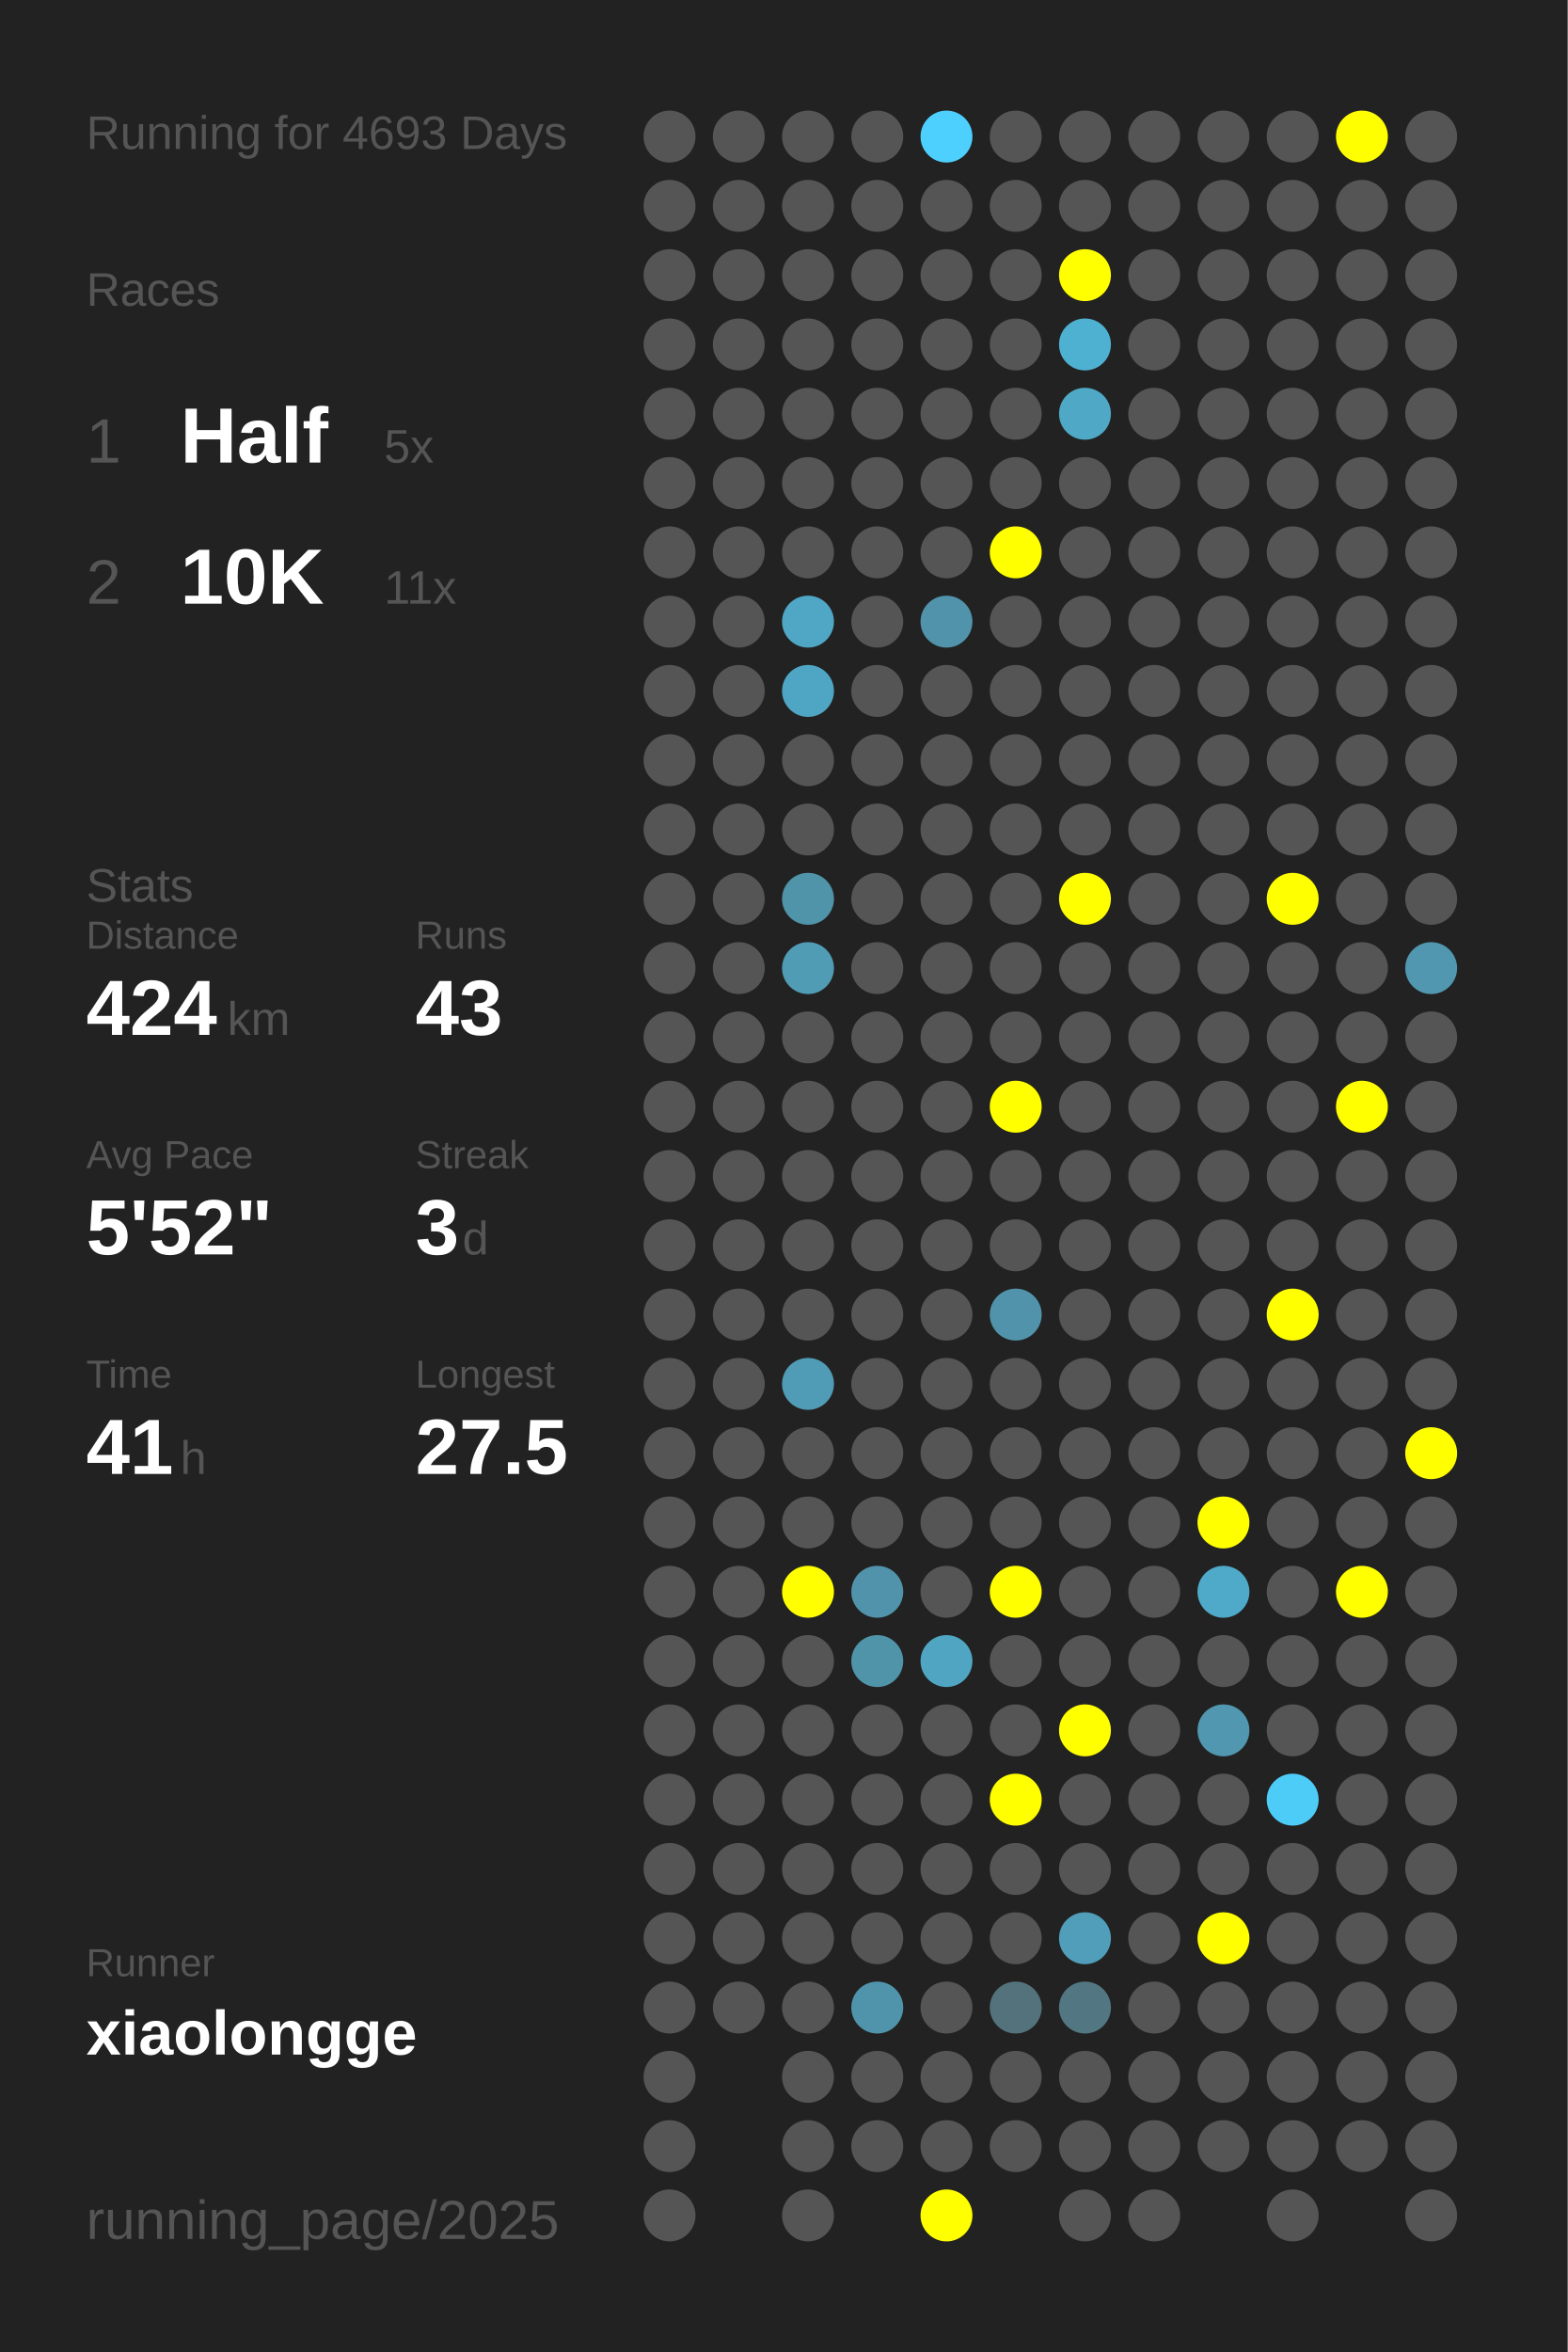
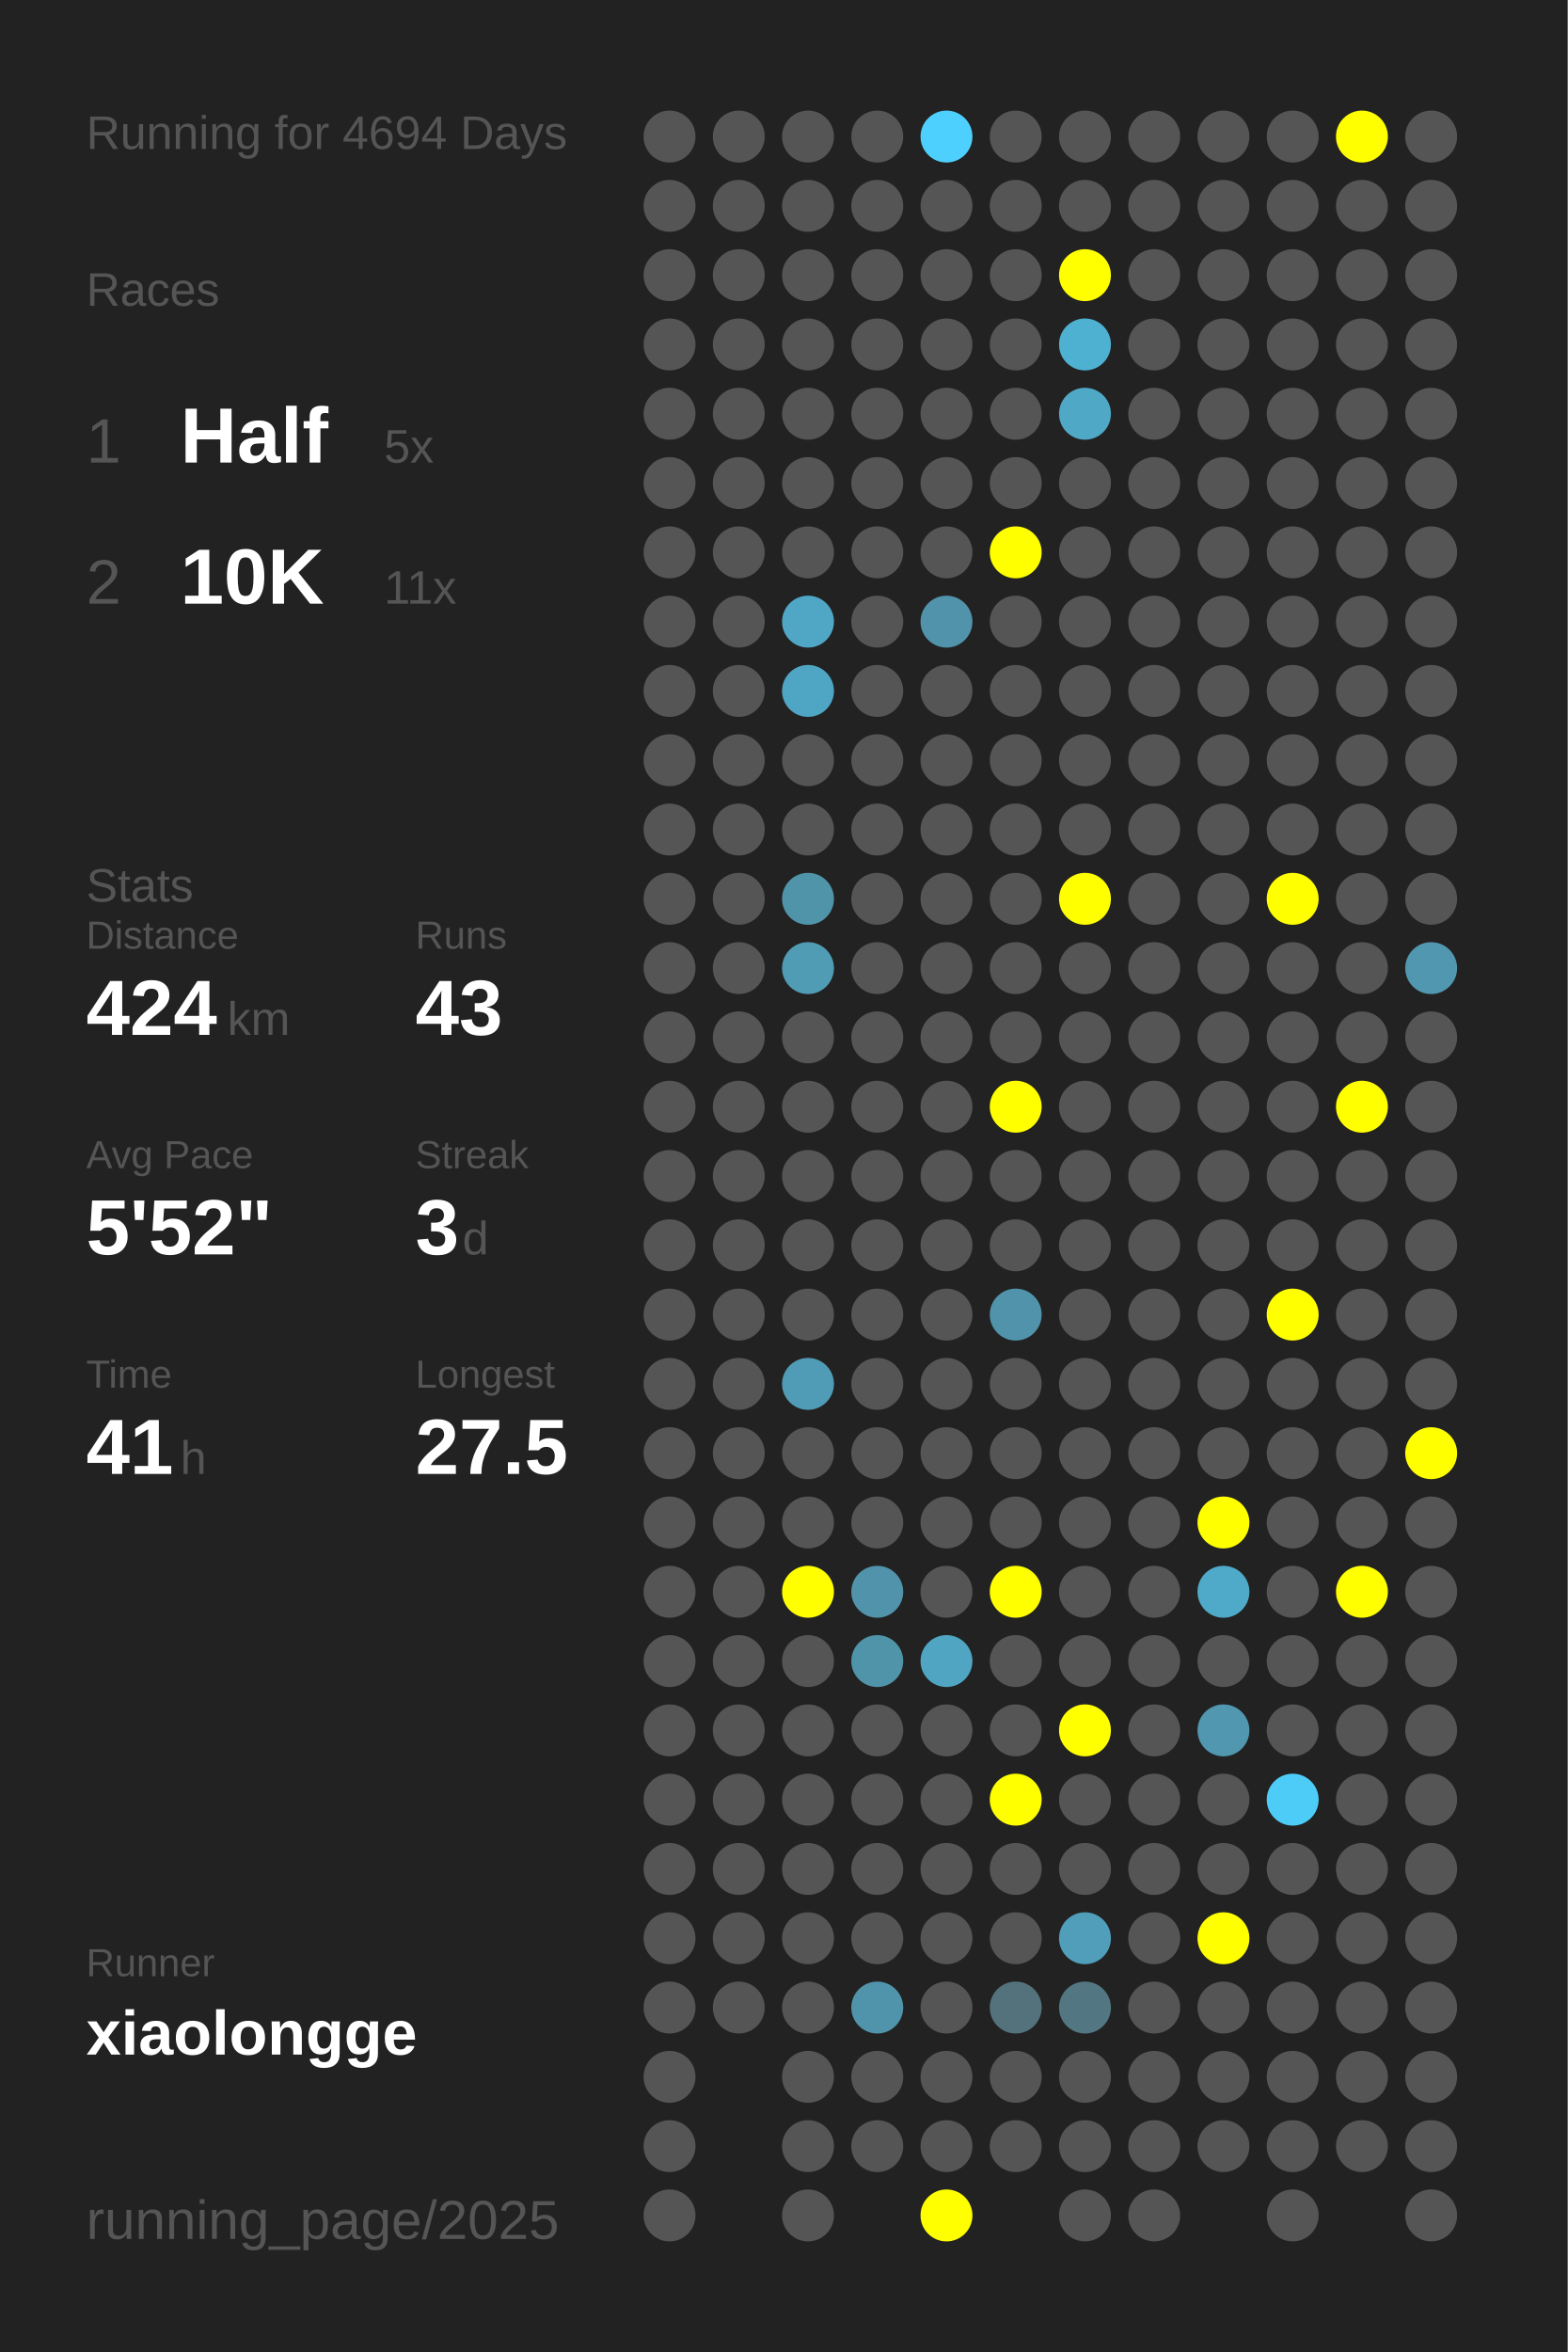
<svg xmlns="http://www.w3.org/2000/svg" baseProfile="full" height="300mm" version="1.1" viewBox="0,0,200,300" width="200mm">
  <defs />
  <rect fill="#222222" height="300" width="200" x="0" y="0" />
-   <text fill="#555555" style="font-size:6px; font-family:Arial;" x="11" y="19">Running for 4693 Days</text>
+   <text fill="#555555" style="font-size:6px; font-family:Arial;" x="11" y="19">Running for 4694 Days</text>
  <text fill="#555555" style="font-size:6px; font-family:Arial;" x="11" y="39">Races</text>
  <text fill="#555555" style="font-size:8px; font-family:Arial;" x="11" y="59">1</text>
  <text fill="#FFFFFF" style="font-size:10px; font-family:Arial; font-weight:bold;" x="23" y="59">Half</text>
  <text fill="#555555" style="font-size:6px; font-family:Arial;" x="49" y="59">5x</text>
  <text fill="#555555" style="font-size:8px; font-family:Arial;" x="11" y="77">2</text>
  <text fill="#FFFFFF" style="font-size:10px; font-family:Arial; font-weight:bold;" x="23" y="77">10K</text>
  <text fill="#555555" style="font-size:6px; font-family:Arial;" x="49" y="77">11x</text>
  <text fill="#555555" style="font-size:6px; font-family:Arial;" x="11" y="115">Stats</text>
  <text fill="#555555" style="font-size:5px; font-family:Arial;" x="11" y="121">Distance</text>
  <text fill="#FFFFFF" style="font-size:10px; font-family:Arial; font-weight:bold;" x="11" y="132">424</text>
  <text fill="#555555" style="font-size:6px; font-family:Arial;" x="29" y="132">km</text>
  <text fill="#555555" style="font-size:5px; font-family:Arial;" x="53" y="121">Runs</text>
  <text fill="#FFFFFF" style="font-size:10px; font-family:Arial; font-weight:bold;" x="53" y="132">43</text>
  <text fill="#555555" style="font-size:5px; font-family:Arial;" x="11" y="149">Avg Pace</text>
  <text fill="#FFFFFF" style="font-size:10px; font-family:Arial; font-weight:bold;" x="11" y="160">5'52"</text>
  <text fill="#555555" style="font-size:5px; font-family:Arial;" x="53" y="149">Streak</text>
  <text fill="#FFFFFF" style="font-size:10px; font-family:Arial; font-weight:bold;" x="53" y="160">3</text>
  <text fill="#555555" style="font-size:6px; font-family:Arial;" x="59" y="160">d</text>
  <text fill="#555555" style="font-size:5px; font-family:Arial;" x="11" y="177">Time</text>
  <text fill="#FFFFFF" style="font-size:10px; font-family:Arial; font-weight:bold;" x="11" y="188">41</text>
  <text fill="#555555" style="font-size:6px; font-family:Arial;" x="23" y="188">h</text>
  <text fill="#555555" style="font-size:5px; font-family:Arial;" x="53" y="177">Longest</text>
  <text fill="#FFFFFF" style="font-size:10px; font-family:Arial; font-weight:bold;" x="53" y="188">27.5</text>
  <text fill="#555555" style="font-size:5px; font-family:Arial;" x="11" y="252.065">Runner</text>
  <text fill="#FFFFFF" style="font-size:8px; font-family:Arial; font-weight:bold;" x="11" y="262.065">xiaolongge</text>
  <text fill="#555555" style="font-size:7px; font-family:Arial;" x="11" y="285.581">running_page/2025</text>
  <circle cx="85.417" cy="17.419" fill="#555555" r="3.312" />
  <circle cx="85.417" cy="26.258" fill="#555555" r="3.312" />
  <circle cx="85.417" cy="35.097" fill="#555555" r="3.312" />
  <circle cx="85.417" cy="43.935" fill="#555555" r="3.312" />
  <circle cx="85.417" cy="52.774" fill="#555555" r="3.312" />
  <circle cx="85.417" cy="61.613" fill="#555555" r="3.312" />
  <circle cx="85.417" cy="70.452" fill="#555555" r="3.312" />
  <circle cx="85.417" cy="79.29" fill="#555555" r="3.312" />
  <circle cx="85.417" cy="88.129" fill="#555555" r="3.312" />
  <circle cx="85.417" cy="96.968" fill="#555555" r="3.312" />
  <circle cx="85.417" cy="105.806" fill="#555555" r="3.312" />
  <circle cx="85.417" cy="114.645" fill="#555555" r="3.312" />
  <circle cx="85.417" cy="123.484" fill="#555555" r="3.312" />
  <circle cx="85.417" cy="132.323" fill="#555555" r="3.312" />
  <circle cx="85.417" cy="141.161" fill="#555555" r="3.312" />
  <circle cx="85.417" cy="150" fill="#555555" r="3.312" />
  <circle cx="85.417" cy="158.839" fill="#555555" r="3.312" />
  <circle cx="85.417" cy="167.677" fill="#555555" r="3.312" />
  <circle cx="85.417" cy="176.516" fill="#555555" r="3.312" />
  <circle cx="85.417" cy="185.355" fill="#555555" r="3.312" />
  <circle cx="85.417" cy="194.194" fill="#555555" r="3.312" />
  <circle cx="85.417" cy="203.032" fill="#555555" r="3.312" />
  <circle cx="85.417" cy="211.871" fill="#555555" r="3.312" />
  <circle cx="85.417" cy="220.71" fill="#555555" r="3.312" />
  <circle cx="85.417" cy="229.548" fill="#555555" r="3.312" />
  <circle cx="85.417" cy="238.387" fill="#555555" r="3.312" />
  <circle cx="85.417" cy="247.226" fill="#555555" r="3.312" />
  <circle cx="85.417" cy="256.065" fill="#555555" r="3.312" />
  <circle cx="85.417" cy="264.903" fill="#555555" r="3.312" />
  <circle cx="85.417" cy="273.742" fill="#555555" r="3.312" />
  <circle cx="85.417" cy="282.581" fill="#555555" r="3.312" />
  <circle cx="94.25" cy="17.419" fill="#555555" r="3.312" />
  <circle cx="94.25" cy="26.258" fill="#555555" r="3.312" />
  <circle cx="94.25" cy="35.097" fill="#555555" r="3.312" />
  <circle cx="94.25" cy="43.935" fill="#555555" r="3.312" />
  <circle cx="94.25" cy="52.774" fill="#555555" r="3.312" />
  <circle cx="94.25" cy="61.613" fill="#555555" r="3.312" />
  <circle cx="94.25" cy="70.452" fill="#555555" r="3.312" />
  <circle cx="94.25" cy="79.29" fill="#555555" r="3.312" />
  <circle cx="94.25" cy="88.129" fill="#555555" r="3.312" />
  <circle cx="94.25" cy="96.968" fill="#555555" r="3.312" />
  <circle cx="94.25" cy="105.806" fill="#555555" r="3.312" />
  <circle cx="94.25" cy="114.645" fill="#555555" r="3.312" />
  <circle cx="94.25" cy="123.484" fill="#555555" r="3.312" />
  <circle cx="94.25" cy="132.323" fill="#555555" r="3.312" />
  <circle cx="94.25" cy="141.161" fill="#555555" r="3.312" />
  <circle cx="94.25" cy="150" fill="#555555" r="3.312" />
  <circle cx="94.25" cy="158.839" fill="#555555" r="3.312" />
  <circle cx="94.25" cy="167.677" fill="#555555" r="3.312" />
  <circle cx="94.25" cy="176.516" fill="#555555" r="3.312" />
  <circle cx="94.25" cy="185.355" fill="#555555" r="3.312" />
  <circle cx="94.25" cy="194.194" fill="#555555" r="3.312" />
  <circle cx="94.25" cy="203.032" fill="#555555" r="3.312" />
  <circle cx="94.25" cy="211.871" fill="#555555" r="3.312" />
  <circle cx="94.25" cy="220.71" fill="#555555" r="3.312" />
  <circle cx="94.25" cy="229.548" fill="#555555" r="3.312" />
  <circle cx="94.25" cy="238.387" fill="#555555" r="3.312" />
  <circle cx="94.25" cy="247.226" fill="#555555" r="3.312" />
  <circle cx="94.25" cy="256.065" fill="#555555" r="3.312" />
  <circle cx="103.083" cy="17.419" fill="#555555" r="3.312" />
  <circle cx="103.083" cy="26.258" fill="#555555" r="3.312" />
  <circle cx="103.083" cy="35.097" fill="#555555" r="3.312" />
  <circle cx="103.083" cy="43.935" fill="#555555" r="3.312" />
  <circle cx="103.083" cy="52.774" fill="#555555" r="3.312" />
  <circle cx="103.083" cy="61.613" fill="#555555" r="3.312" />
  <circle cx="103.083" cy="70.452" fill="#555555" r="3.312" />
  <circle cx="103.083" cy="79.29" fill="#4fa7c5" r="3.312" />
  <circle cx="103.083" cy="88.129" fill="#4fa6c4" r="3.312" />
  <circle cx="103.083" cy="96.968" fill="#555555" r="3.312" />
  <circle cx="103.083" cy="105.806" fill="#555555" r="3.312" />
  <circle cx="103.083" cy="114.645" fill="#5094aa" r="3.312" />
  <circle cx="103.083" cy="123.484" fill="#509cb5" r="3.312" />
  <circle cx="103.083" cy="132.323" fill="#555555" r="3.312" />
  <circle cx="103.083" cy="141.161" fill="#555555" r="3.312" />
  <circle cx="103.083" cy="150" fill="#555555" r="3.312" />
  <circle cx="103.083" cy="158.839" fill="#555555" r="3.312" />
  <circle cx="103.083" cy="167.677" fill="#555555" r="3.312" />
  <circle cx="103.083" cy="176.516" fill="#509cb6" r="3.312" />
  <circle cx="103.083" cy="185.355" fill="#555555" r="3.312" />
  <circle cx="103.083" cy="194.194" fill="#555555" r="3.312" />
  <circle cx="103.083" cy="203.032" fill="#FFFF00" r="3.312" />
  <circle cx="103.083" cy="211.871" fill="#555555" r="3.312" />
  <circle cx="103.083" cy="220.71" fill="#555555" r="3.312" />
  <circle cx="103.083" cy="229.548" fill="#555555" r="3.312" />
  <circle cx="103.083" cy="238.387" fill="#555555" r="3.312" />
  <circle cx="103.083" cy="247.226" fill="#555555" r="3.312" />
  <circle cx="103.083" cy="256.065" fill="#555555" r="3.312" />
  <circle cx="103.083" cy="264.903" fill="#555555" r="3.312" />
  <circle cx="103.083" cy="273.742" fill="#555555" r="3.312" />
  <circle cx="103.083" cy="282.581" fill="#555555" r="3.312" />
  <circle cx="111.917" cy="17.419" fill="#555555" r="3.312" />
  <circle cx="111.917" cy="26.258" fill="#555555" r="3.312" />
  <circle cx="111.917" cy="35.097" fill="#555555" r="3.312" />
  <circle cx="111.917" cy="43.935" fill="#555555" r="3.312" />
  <circle cx="111.917" cy="52.774" fill="#555555" r="3.312" />
  <circle cx="111.917" cy="61.613" fill="#555555" r="3.312" />
  <circle cx="111.917" cy="70.452" fill="#555555" r="3.312" />
  <circle cx="111.917" cy="79.29" fill="#555555" r="3.312" />
  <circle cx="111.917" cy="88.129" fill="#555555" r="3.312" />
  <circle cx="111.917" cy="96.968" fill="#555555" r="3.312" />
  <circle cx="111.917" cy="105.806" fill="#555555" r="3.312" />
  <circle cx="111.917" cy="114.645" fill="#555555" r="3.312" />
  <circle cx="111.917" cy="123.484" fill="#555555" r="3.312" />
  <circle cx="111.917" cy="132.323" fill="#555555" r="3.312" />
  <circle cx="111.917" cy="141.161" fill="#555555" r="3.312" />
  <circle cx="111.917" cy="150" fill="#555555" r="3.312" />
  <circle cx="111.917" cy="158.839" fill="#555555" r="3.312" />
  <circle cx="111.917" cy="167.677" fill="#555555" r="3.312" />
  <circle cx="111.917" cy="176.516" fill="#555555" r="3.312" />
  <circle cx="111.917" cy="185.355" fill="#555555" r="3.312" />
  <circle cx="111.917" cy="194.194" fill="#555555" r="3.312" />
  <circle cx="111.917" cy="203.032" fill="#5093aa" r="3.312" />
  <circle cx="111.917" cy="211.871" fill="#5094aa" r="3.312" />
  <circle cx="111.917" cy="220.71" fill="#555555" r="3.312" />
  <circle cx="111.917" cy="229.548" fill="#555555" r="3.312" />
  <circle cx="111.917" cy="238.387" fill="#555555" r="3.312" />
  <circle cx="111.917" cy="247.226" fill="#555555" r="3.312" />
  <circle cx="111.917" cy="256.065" fill="#5094ab" r="3.312" />
  <circle cx="111.917" cy="264.903" fill="#555555" r="3.312" />
  <circle cx="111.917" cy="273.742" fill="#555555" r="3.312" />
  <circle cx="120.75" cy="17.419" fill="#4dd0fd" r="3.312" />
  <circle cx="120.75" cy="26.258" fill="#555555" r="3.312" />
  <circle cx="120.75" cy="35.097" fill="#555555" r="3.312" />
  <circle cx="120.75" cy="43.935" fill="#555555" r="3.312" />
  <circle cx="120.75" cy="52.774" fill="#555555" r="3.312" />
  <circle cx="120.75" cy="61.613" fill="#555555" r="3.312" />
  <circle cx="120.75" cy="70.452" fill="#555555" r="3.312" />
  <circle cx="120.75" cy="79.29" fill="#5093aa" r="3.312" />
  <circle cx="120.75" cy="88.129" fill="#555555" r="3.312" />
  <circle cx="120.75" cy="96.968" fill="#555555" r="3.312" />
  <circle cx="120.75" cy="105.806" fill="#555555" r="3.312" />
  <circle cx="120.75" cy="114.645" fill="#555555" r="3.312" />
  <circle cx="120.75" cy="123.484" fill="#555555" r="3.312" />
  <circle cx="120.75" cy="132.323" fill="#555555" r="3.312" />
  <circle cx="120.75" cy="141.161" fill="#555555" r="3.312" />
  <circle cx="120.75" cy="150" fill="#555555" r="3.312" />
  <circle cx="120.75" cy="158.839" fill="#555555" r="3.312" />
  <circle cx="120.75" cy="167.677" fill="#555555" r="3.312" />
  <circle cx="120.75" cy="176.516" fill="#555555" r="3.312" />
  <circle cx="120.75" cy="185.355" fill="#555555" r="3.312" />
  <circle cx="120.75" cy="194.194" fill="#555555" r="3.312" />
  <circle cx="120.75" cy="203.032" fill="#555555" r="3.312" />
  <circle cx="120.75" cy="211.871" fill="#4fa5c2" r="3.312" />
  <circle cx="120.75" cy="220.71" fill="#555555" r="3.312" />
  <circle cx="120.75" cy="229.548" fill="#555555" r="3.312" />
  <circle cx="120.75" cy="238.387" fill="#555555" r="3.312" />
  <circle cx="120.75" cy="247.226" fill="#555555" r="3.312" />
  <circle cx="120.75" cy="256.065" fill="#555555" r="3.312" />
  <circle cx="120.75" cy="264.903" fill="#555555" r="3.312" />
  <circle cx="120.75" cy="273.742" fill="#555555" r="3.312" />
  <circle cx="120.75" cy="282.581" fill="#FFFF00" r="3.312" />
  <circle cx="129.583" cy="17.419" fill="#555555" r="3.312" />
  <circle cx="129.583" cy="26.258" fill="#555555" r="3.312" />
  <circle cx="129.583" cy="35.097" fill="#555555" r="3.312" />
  <circle cx="129.583" cy="43.935" fill="#555555" r="3.312" />
  <circle cx="129.583" cy="52.774" fill="#555555" r="3.312" />
  <circle cx="129.583" cy="61.613" fill="#555555" r="3.312" />
  <circle cx="129.583" cy="70.452" fill="#FFFF00" r="3.312" />
  <circle cx="129.583" cy="79.29" fill="#555555" r="3.312" />
  <circle cx="129.583" cy="88.129" fill="#555555" r="3.312" />
  <circle cx="129.583" cy="96.968" fill="#555555" r="3.312" />
  <circle cx="129.583" cy="105.806" fill="#555555" r="3.312" />
  <circle cx="129.583" cy="114.645" fill="#555555" r="3.312" />
  <circle cx="129.583" cy="123.484" fill="#555555" r="3.312" />
  <circle cx="129.583" cy="132.323" fill="#555555" r="3.312" />
  <circle cx="129.583" cy="141.161" fill="#FFFF00" r="3.312" />
  <circle cx="129.583" cy="150" fill="#555555" r="3.312" />
  <circle cx="129.583" cy="158.839" fill="#555555" r="3.312" />
  <circle cx="129.583" cy="167.677" fill="#5093aa" r="3.312" />
  <circle cx="129.583" cy="176.516" fill="#555555" r="3.312" />
  <circle cx="129.583" cy="185.355" fill="#555555" r="3.312" />
  <circle cx="129.583" cy="194.194" fill="#555555" r="3.312" />
  <circle cx="129.583" cy="203.032" fill="#FFFF00" r="3.312" />
  <circle cx="129.583" cy="211.871" fill="#555555" r="3.312" />
  <circle cx="129.583" cy="220.71" fill="#555555" r="3.312" />
  <circle cx="129.583" cy="229.548" fill="#FFFF00" r="3.312" />
  <circle cx="129.583" cy="238.387" fill="#555555" r="3.312" />
  <circle cx="129.583" cy="247.226" fill="#555555" r="3.312" />
  <circle cx="129.583" cy="256.065" fill="#53727c" r="3.312" />
  <circle cx="129.583" cy="264.903" fill="#555555" r="3.312" />
  <circle cx="129.583" cy="273.742" fill="#555555" r="3.312" />
  <circle cx="138.417" cy="17.419" fill="#555555" r="3.312" />
  <circle cx="138.417" cy="26.258" fill="#555555" r="3.312" />
  <circle cx="138.417" cy="35.097" fill="#FFFF00" r="3.312" />
  <circle cx="138.417" cy="43.935" fill="#4fb1d2" r="3.312" />
  <circle cx="138.417" cy="52.774" fill="#4fa8c6" r="3.312" />
  <circle cx="138.417" cy="61.613" fill="#555555" r="3.312" />
  <circle cx="138.417" cy="70.452" fill="#555555" r="3.312" />
  <circle cx="138.417" cy="79.29" fill="#555555" r="3.312" />
  <circle cx="138.417" cy="88.129" fill="#555555" r="3.312" />
  <circle cx="138.417" cy="96.968" fill="#555555" r="3.312" />
  <circle cx="138.417" cy="105.806" fill="#555555" r="3.312" />
  <circle cx="138.417" cy="114.645" fill="#FFFF00" r="3.312" />
  <circle cx="138.417" cy="123.484" fill="#555555" r="3.312" />
  <circle cx="138.417" cy="132.323" fill="#555555" r="3.312" />
  <circle cx="138.417" cy="141.161" fill="#555555" r="3.312" />
  <circle cx="138.417" cy="150" fill="#555555" r="3.312" />
  <circle cx="138.417" cy="158.839" fill="#555555" r="3.312" />
  <circle cx="138.417" cy="167.677" fill="#555555" r="3.312" />
  <circle cx="138.417" cy="176.516" fill="#555555" r="3.312" />
  <circle cx="138.417" cy="185.355" fill="#555555" r="3.312" />
  <circle cx="138.417" cy="194.194" fill="#555555" r="3.312" />
  <circle cx="138.417" cy="203.032" fill="#555555" r="3.312" />
  <circle cx="138.417" cy="211.871" fill="#555555" r="3.312" />
  <circle cx="138.417" cy="220.71" fill="#FFFF00" r="3.312" />
  <circle cx="138.417" cy="229.548" fill="#555555" r="3.312" />
  <circle cx="138.417" cy="238.387" fill="#555555" r="3.312" />
  <circle cx="138.417" cy="247.226" fill="#509eb9" r="3.312" />
  <circle cx="138.417" cy="256.065" fill="#527682" r="3.312" />
  <circle cx="138.417" cy="264.903" fill="#555555" r="3.312" />
  <circle cx="138.417" cy="273.742" fill="#555555" r="3.312" />
  <circle cx="138.417" cy="282.581" fill="#555555" r="3.312" />
  <circle cx="147.25" cy="17.419" fill="#555555" r="3.312" />
  <circle cx="147.25" cy="26.258" fill="#555555" r="3.312" />
  <circle cx="147.25" cy="35.097" fill="#555555" r="3.312" />
  <circle cx="147.25" cy="43.935" fill="#555555" r="3.312" />
  <circle cx="147.25" cy="52.774" fill="#555555" r="3.312" />
  <circle cx="147.25" cy="61.613" fill="#555555" r="3.312" />
  <circle cx="147.25" cy="70.452" fill="#555555" r="3.312" />
  <circle cx="147.25" cy="79.29" fill="#555555" r="3.312" />
  <circle cx="147.25" cy="88.129" fill="#555555" r="3.312" />
  <circle cx="147.25" cy="96.968" fill="#555555" r="3.312" />
  <circle cx="147.25" cy="105.806" fill="#555555" r="3.312" />
  <circle cx="147.25" cy="114.645" fill="#555555" r="3.312" />
  <circle cx="147.25" cy="123.484" fill="#555555" r="3.312" />
  <circle cx="147.25" cy="132.323" fill="#555555" r="3.312" />
  <circle cx="147.25" cy="141.161" fill="#555555" r="3.312" />
  <circle cx="147.25" cy="150" fill="#555555" r="3.312" />
  <circle cx="147.25" cy="158.839" fill="#555555" r="3.312" />
  <circle cx="147.25" cy="167.677" fill="#555555" r="3.312" />
  <circle cx="147.25" cy="176.516" fill="#555555" r="3.312" />
  <circle cx="147.25" cy="185.355" fill="#555555" r="3.312" />
  <circle cx="147.25" cy="194.194" fill="#555555" r="3.312" />
  <circle cx="147.25" cy="203.032" fill="#555555" r="3.312" />
  <circle cx="147.25" cy="211.871" fill="#555555" r="3.312" />
  <circle cx="147.25" cy="220.71" fill="#555555" r="3.312" />
  <circle cx="147.25" cy="229.548" fill="#555555" r="3.312" />
  <circle cx="147.25" cy="238.387" fill="#555555" r="3.312" />
  <circle cx="147.25" cy="247.226" fill="#555555" r="3.312" />
  <circle cx="147.25" cy="256.065" fill="#555555" r="3.312" />
  <circle cx="147.25" cy="264.903" fill="#555555" r="3.312" />
  <circle cx="147.25" cy="273.742" fill="#555555" r="3.312" />
  <circle cx="147.25" cy="282.581" fill="#555555" r="3.312" />
  <circle cx="156.083" cy="17.419" fill="#555555" r="3.312" />
  <circle cx="156.083" cy="26.258" fill="#555555" r="3.312" />
  <circle cx="156.083" cy="35.097" fill="#555555" r="3.312" />
  <circle cx="156.083" cy="43.935" fill="#555555" r="3.312" />
  <circle cx="156.083" cy="52.774" fill="#555555" r="3.312" />
  <circle cx="156.083" cy="61.613" fill="#555555" r="3.312" />
  <circle cx="156.083" cy="70.452" fill="#555555" r="3.312" />
  <circle cx="156.083" cy="79.29" fill="#555555" r="3.312" />
  <circle cx="156.083" cy="88.129" fill="#555555" r="3.312" />
  <circle cx="156.083" cy="96.968" fill="#555555" r="3.312" />
  <circle cx="156.083" cy="105.806" fill="#555555" r="3.312" />
  <circle cx="156.083" cy="114.645" fill="#555555" r="3.312" />
  <circle cx="156.083" cy="123.484" fill="#555555" r="3.312" />
  <circle cx="156.083" cy="132.323" fill="#555555" r="3.312" />
  <circle cx="156.083" cy="141.161" fill="#555555" r="3.312" />
  <circle cx="156.083" cy="150" fill="#555555" r="3.312" />
  <circle cx="156.083" cy="158.839" fill="#555555" r="3.312" />
  <circle cx="156.083" cy="167.677" fill="#555555" r="3.312" />
  <circle cx="156.083" cy="176.516" fill="#555555" r="3.312" />
  <circle cx="156.083" cy="185.355" fill="#555555" r="3.312" />
  <circle cx="156.083" cy="194.194" fill="#FFFF00" r="3.312" />
  <circle cx="156.083" cy="203.032" fill="#4faac9" r="3.312" />
  <circle cx="156.083" cy="211.871" fill="#555555" r="3.312" />
  <circle cx="156.083" cy="220.71" fill="#5097af" r="3.312" />
  <circle cx="156.083" cy="229.548" fill="#555555" r="3.312" />
  <circle cx="156.083" cy="238.387" fill="#555555" r="3.312" />
  <circle cx="156.083" cy="247.226" fill="#FFFF00" r="3.312" />
  <circle cx="156.083" cy="256.065" fill="#555555" r="3.312" />
  <circle cx="156.083" cy="264.903" fill="#555555" r="3.312" />
  <circle cx="156.083" cy="273.742" fill="#555555" r="3.312" />
  <circle cx="164.917" cy="17.419" fill="#555555" r="3.312" />
  <circle cx="164.917" cy="26.258" fill="#555555" r="3.312" />
  <circle cx="164.917" cy="35.097" fill="#555555" r="3.312" />
  <circle cx="164.917" cy="43.935" fill="#555555" r="3.312" />
  <circle cx="164.917" cy="52.774" fill="#555555" r="3.312" />
  <circle cx="164.917" cy="61.613" fill="#555555" r="3.312" />
  <circle cx="164.917" cy="70.452" fill="#555555" r="3.312" />
  <circle cx="164.917" cy="79.29" fill="#555555" r="3.312" />
  <circle cx="164.917" cy="88.129" fill="#555555" r="3.312" />
  <circle cx="164.917" cy="96.968" fill="#555555" r="3.312" />
  <circle cx="164.917" cy="105.806" fill="#555555" r="3.312" />
  <circle cx="164.917" cy="114.645" fill="#FFFF00" r="3.312" />
  <circle cx="164.917" cy="123.484" fill="#555555" r="3.312" />
  <circle cx="164.917" cy="132.323" fill="#555555" r="3.312" />
  <circle cx="164.917" cy="141.161" fill="#555555" r="3.312" />
  <circle cx="164.917" cy="150" fill="#555555" r="3.312" />
  <circle cx="164.917" cy="158.839" fill="#555555" r="3.312" />
  <circle cx="164.917" cy="167.677" fill="#FFFF00" r="3.312" />
  <circle cx="164.917" cy="176.516" fill="#555555" r="3.312" />
  <circle cx="164.917" cy="185.355" fill="#555555" r="3.312" />
  <circle cx="164.917" cy="194.194" fill="#555555" r="3.312" />
  <circle cx="164.917" cy="203.032" fill="#555555" r="3.312" />
  <circle cx="164.917" cy="211.871" fill="#555555" r="3.312" />
  <circle cx="164.917" cy="220.71" fill="#555555" r="3.312" />
  <circle cx="164.917" cy="229.548" fill="#4dccf7" r="3.312" />
  <circle cx="164.917" cy="238.387" fill="#555555" r="3.312" />
  <circle cx="164.917" cy="247.226" fill="#555555" r="3.312" />
  <circle cx="164.917" cy="256.065" fill="#555555" r="3.312" />
  <circle cx="164.917" cy="264.903" fill="#555555" r="3.312" />
  <circle cx="164.917" cy="273.742" fill="#555555" r="3.312" />
  <circle cx="164.917" cy="282.581" fill="#555555" r="3.312" />
  <circle cx="173.75" cy="17.419" fill="#FFFF00" r="3.312" />
  <circle cx="173.75" cy="26.258" fill="#555555" r="3.312" />
  <circle cx="173.75" cy="35.097" fill="#555555" r="3.312" />
  <circle cx="173.75" cy="43.935" fill="#555555" r="3.312" />
  <circle cx="173.75" cy="52.774" fill="#555555" r="3.312" />
  <circle cx="173.75" cy="61.613" fill="#555555" r="3.312" />
  <circle cx="173.75" cy="70.452" fill="#555555" r="3.312" />
  <circle cx="173.75" cy="79.29" fill="#555555" r="3.312" />
  <circle cx="173.75" cy="88.129" fill="#555555" r="3.312" />
  <circle cx="173.75" cy="96.968" fill="#555555" r="3.312" />
  <circle cx="173.75" cy="105.806" fill="#555555" r="3.312" />
  <circle cx="173.75" cy="114.645" fill="#555555" r="3.312" />
  <circle cx="173.75" cy="123.484" fill="#555555" r="3.312" />
  <circle cx="173.75" cy="132.323" fill="#555555" r="3.312" />
  <circle cx="173.75" cy="141.161" fill="#FFFF00" r="3.312" />
  <circle cx="173.75" cy="150" fill="#555555" r="3.312" />
  <circle cx="173.75" cy="158.839" fill="#555555" r="3.312" />
  <circle cx="173.75" cy="167.677" fill="#555555" r="3.312" />
  <circle cx="173.75" cy="176.516" fill="#555555" r="3.312" />
  <circle cx="173.75" cy="185.355" fill="#555555" r="3.312" />
  <circle cx="173.75" cy="194.194" fill="#555555" r="3.312" />
  <circle cx="173.75" cy="203.032" fill="#FFFF00" r="3.312" />
  <circle cx="173.75" cy="211.871" fill="#555555" r="3.312" />
  <circle cx="173.75" cy="220.71" fill="#555555" r="3.312" />
  <circle cx="173.75" cy="229.548" fill="#555555" r="3.312" />
  <circle cx="173.75" cy="238.387" fill="#555555" r="3.312" />
  <circle cx="173.75" cy="247.226" fill="#555555" r="3.312" />
  <circle cx="173.75" cy="256.065" fill="#555555" r="3.312" />
  <circle cx="173.75" cy="264.903" fill="#555555" r="3.312" />
  <circle cx="173.75" cy="273.742" fill="#555555" r="3.312" />
  <circle cx="182.583" cy="17.419" fill="#555555" r="3.312" />
  <circle cx="182.583" cy="26.258" fill="#555555" r="3.312" />
  <circle cx="182.583" cy="35.097" fill="#555555" r="3.312" />
  <circle cx="182.583" cy="43.935" fill="#555555" r="3.312" />
  <circle cx="182.583" cy="52.774" fill="#555555" r="3.312" />
  <circle cx="182.583" cy="61.613" fill="#555555" r="3.312" />
  <circle cx="182.583" cy="70.452" fill="#555555" r="3.312" />
  <circle cx="182.583" cy="79.29" fill="#555555" r="3.312" />
  <circle cx="182.583" cy="88.129" fill="#555555" r="3.312" />
  <circle cx="182.583" cy="96.968" fill="#555555" r="3.312" />
  <circle cx="182.583" cy="105.806" fill="#555555" r="3.312" />
  <circle cx="182.583" cy="114.645" fill="#555555" r="3.312" />
  <circle cx="182.583" cy="123.484" fill="#5097af" r="3.312" />
  <circle cx="182.583" cy="132.323" fill="#555555" r="3.312" />
  <circle cx="182.583" cy="141.161" fill="#555555" r="3.312" />
  <circle cx="182.583" cy="150" fill="#555555" r="3.312" />
  <circle cx="182.583" cy="158.839" fill="#555555" r="3.312" />
  <circle cx="182.583" cy="167.677" fill="#555555" r="3.312" />
  <circle cx="182.583" cy="176.516" fill="#555555" r="3.312" />
  <circle cx="182.583" cy="185.355" fill="#FFFF00" r="3.312" />
  <circle cx="182.583" cy="194.194" fill="#555555" r="3.312" />
  <circle cx="182.583" cy="203.032" fill="#555555" r="3.312" />
  <circle cx="182.583" cy="211.871" fill="#555555" r="3.312" />
  <circle cx="182.583" cy="220.71" fill="#555555" r="3.312" />
  <circle cx="182.583" cy="229.548" fill="#555555" r="3.312" />
  <circle cx="182.583" cy="238.387" fill="#555555" r="3.312" />
  <circle cx="182.583" cy="247.226" fill="#555555" r="3.312" />
  <circle cx="182.583" cy="256.065" fill="#555555" r="3.312" />
  <circle cx="182.583" cy="264.903" fill="#555555" r="3.312" />
  <circle cx="182.583" cy="273.742" fill="#555555" r="3.312" />
  <circle cx="182.583" cy="282.581" fill="#555555" r="3.312" />
</svg>
